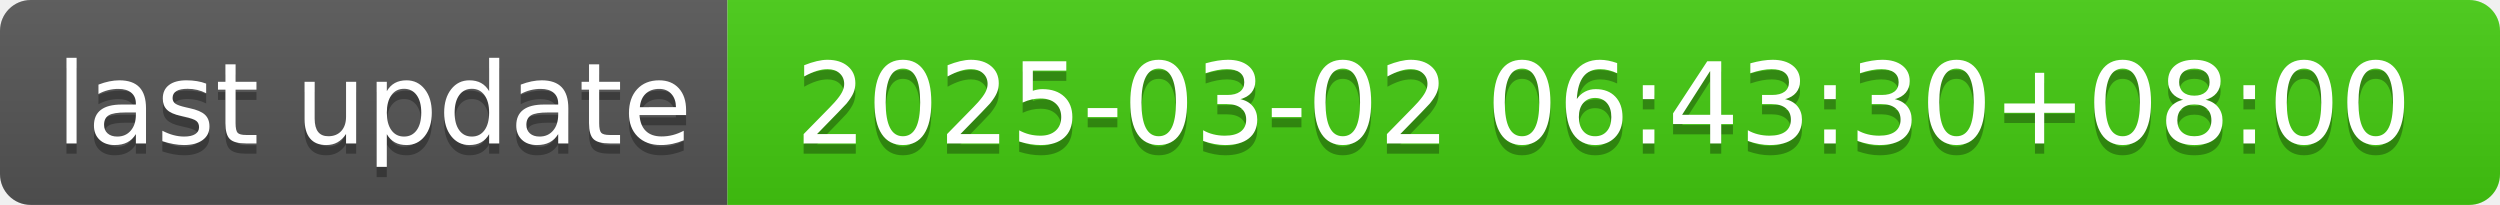
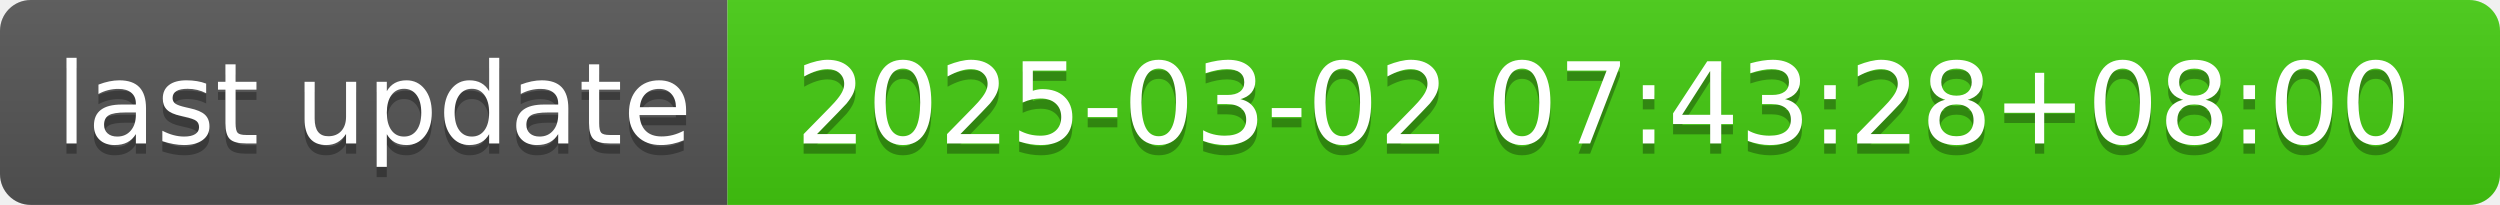
- <svg xmlns="http://www.w3.org/2000/svg" width="244" height="20" role="img" aria-label="last update: 2025-03-02 06:43:30+08:00">
+ <svg xmlns="http://www.w3.org/2000/svg" width="244" height="20" role="img" aria-label="last update: 2025-03-02 07:43:28+08:00">
  <linearGradient id="s" x2="0" y2="100%">
    <stop offset="0" stop-color="#bbb" stop-opacity=".1" />
    <stop offset="1" stop-opacity=".1" />
  </linearGradient>
  <clipPath id="r">
    <rect width="244" height="20" rx="3" fill="#fff" />
  </clipPath>
  <g clip-path="url(#r)">
    <rect width="71" height="20" fill="#555" />
    <rect x="71" width="173" height="20" fill="#4c1" />
    <rect width="244" height="20" fill="url(#s)" />
  </g>
  <g fill="#fff" text-anchor="middle" font-family="Verdana,Geneva,DejaVu Sans,sans-serif" text-rendering="geometricPrecision" font-size="110">
    <text aria-hidden="true" x="365" y="150" fill="#010101" fill-opacity=".3" transform="scale(.1)" textLength="610">last update</text>
    <text x="365" y="140" transform="scale(.1)" fill="#fff" textLength="610">last update</text>
-     <text aria-hidden="true" x="1565" y="150" fill="#010101" fill-opacity=".3" transform="scale(.1)" textLength="1630">2025-03-02 06:43:30+08:00</text>
-     <text x="1565" y="140" transform="scale(.1)" fill="#fff" textLength="1630">2025-03-02 06:43:30+08:00</text>
+     <text aria-hidden="true" x="1565" y="150" fill="#010101" fill-opacity=".3" transform="scale(.1)" textLength="1630">2025-03-02 07:43:28+08:00</text>
+     <text x="1565" y="140" transform="scale(.1)" fill="#fff" textLength="1630">2025-03-02 07:43:28+08:00</text>
  </g>
</svg>
